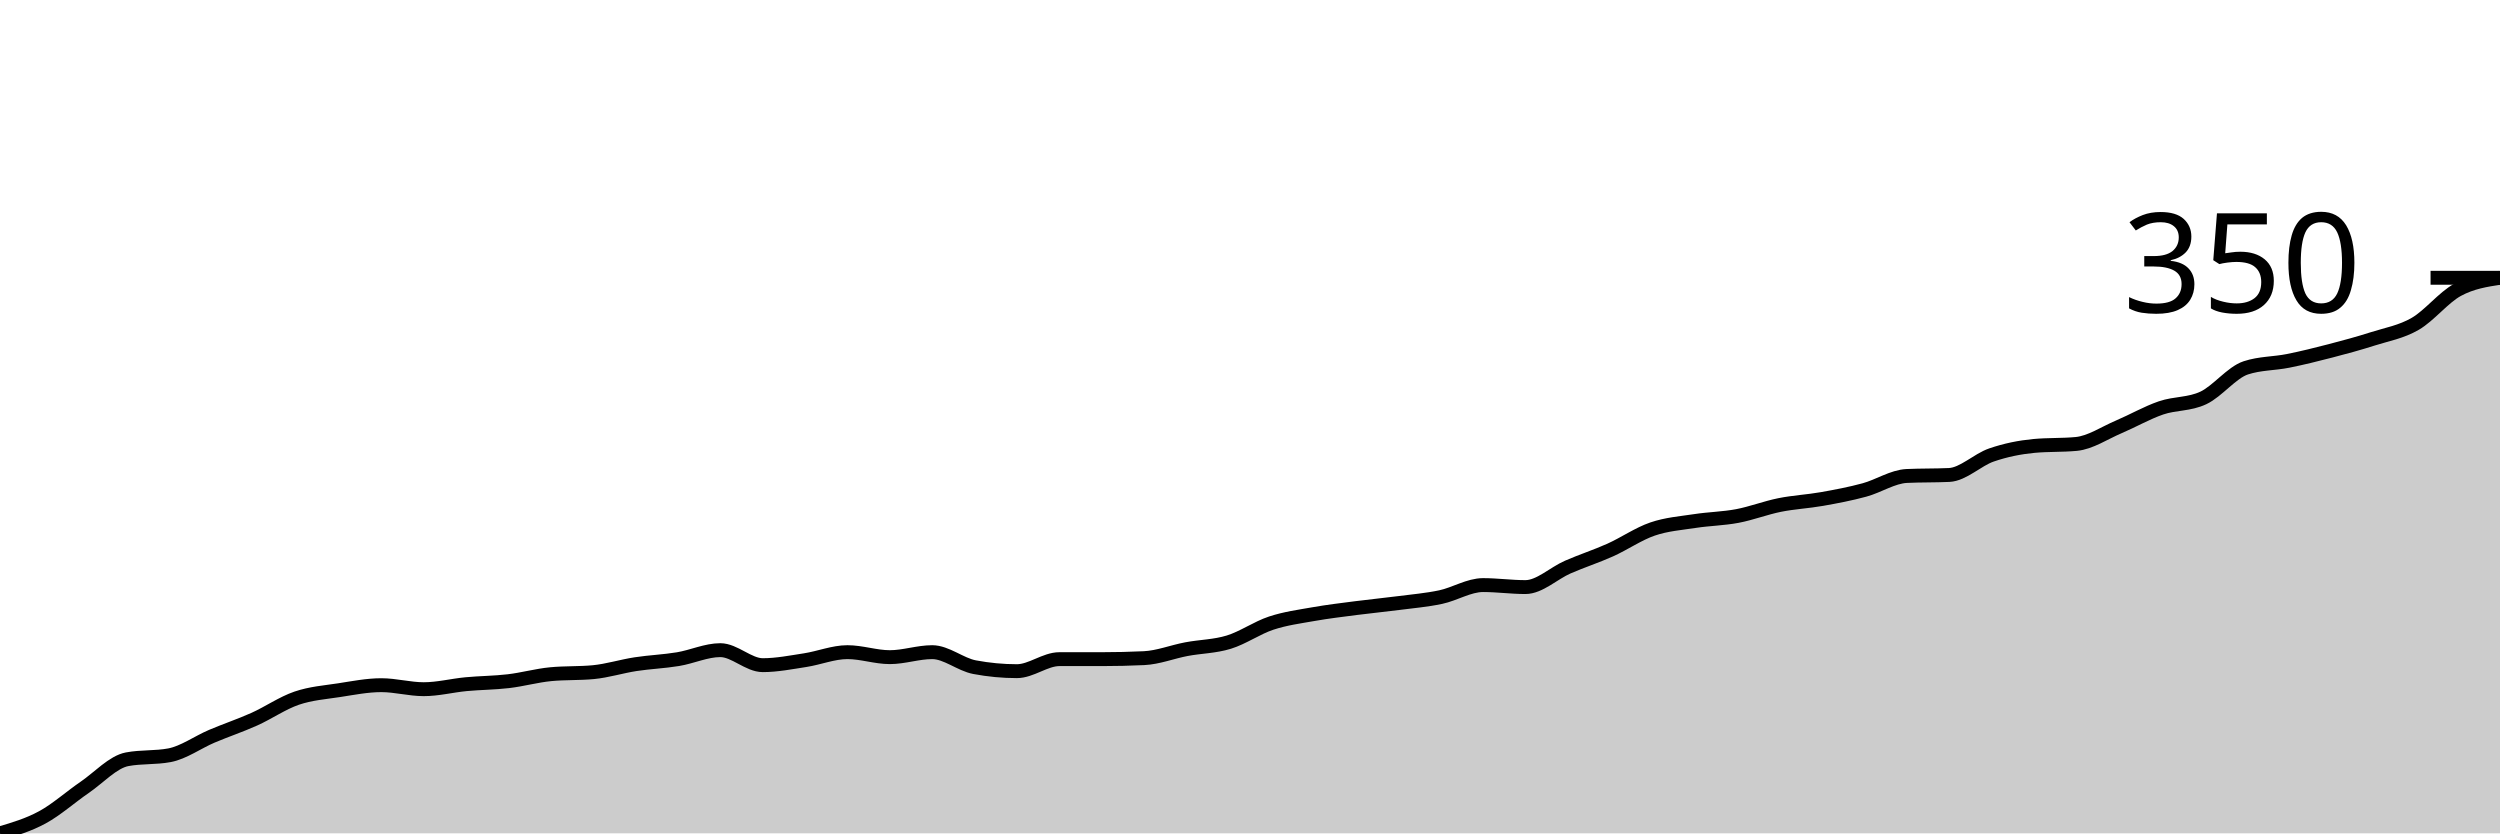
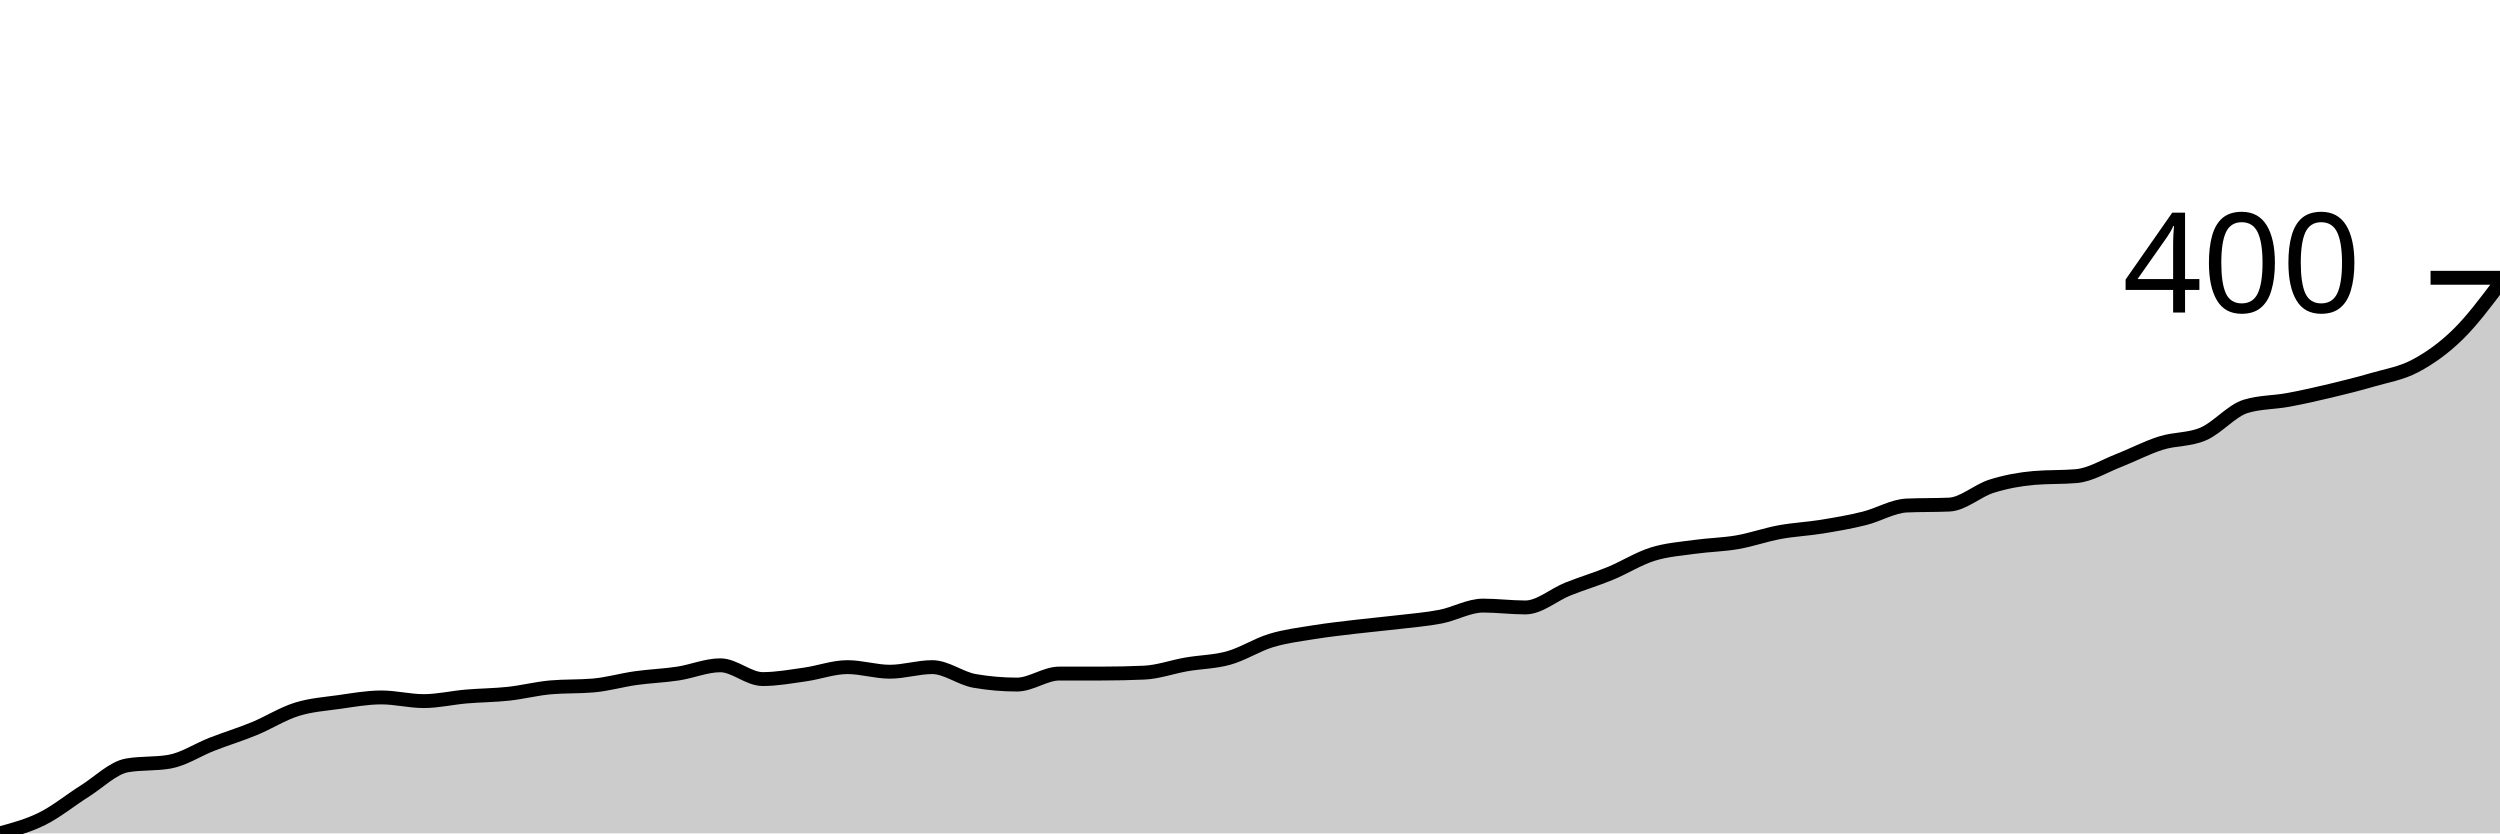
<svg xmlns="http://www.w3.org/2000/svg" viewBox="0 0 180 60">
  <g transform="translate(0,20)">
-     <path class="area" fill="rgba(0, 0, 0, 0.2)" d="M0,40C1.017,39.7,2.034,39.399,3.051,38.847C4.068,38.294,5.085,37.381,6.102,36.685C7.119,35.988,8.136,34.859,9.153,34.667C10.169,34.474,11.186,34.571,12.203,34.378C13.22,34.186,14.237,33.441,15.254,33.009C16.271,32.577,17.288,32.24,18.305,31.784C19.322,31.327,20.339,30.619,21.356,30.27C22.373,29.922,23.39,29.85,24.407,29.694C25.424,29.538,26.441,29.333,27.458,29.333C28.475,29.333,29.492,29.622,30.508,29.622C31.525,29.622,32.542,29.357,33.559,29.261C34.576,29.165,35.593,29.165,36.61,29.045C37.627,28.925,38.644,28.637,39.661,28.541C40.678,28.444,41.695,28.492,42.712,28.396C43.729,28.3,44.746,27.976,45.763,27.82C46.78,27.664,47.797,27.628,48.814,27.459C49.831,27.291,50.847,26.811,51.864,26.811C52.881,26.811,53.898,27.892,54.915,27.892C55.932,27.892,56.949,27.688,57.966,27.532C58.983,27.375,60,26.955,61.017,26.955C62.034,26.955,63.051,27.315,64.068,27.315C65.085,27.315,66.102,26.955,67.119,26.955C68.136,26.955,69.153,27.844,70.169,28.036C71.186,28.228,72.203,28.324,73.22,28.324C74.237,28.324,75.254,27.459,76.271,27.459C77.288,27.459,78.305,27.459,79.322,27.459C80.339,27.459,81.356,27.435,82.373,27.387C83.39,27.339,84.407,26.931,85.424,26.739C86.441,26.547,87.458,26.547,88.475,26.234C89.492,25.922,90.508,25.201,91.525,24.865C92.542,24.529,93.559,24.396,94.576,24.216C95.593,24.036,96.61,23.916,97.627,23.784C98.644,23.652,99.661,23.556,100.678,23.423C101.695,23.291,102.712,23.207,103.729,22.991C104.746,22.775,105.763,22.126,106.78,22.126C107.797,22.126,108.814,22.27,109.831,22.27C110.847,22.27,111.864,21.273,112.881,20.829C113.898,20.384,114.915,20.06,115.932,19.604C116.949,19.147,117.966,18.438,118.983,18.09C120,17.742,121.017,17.67,122.034,17.514C123.051,17.357,124.068,17.345,125.085,17.153C126.102,16.961,127.119,16.565,128.136,16.36C129.153,16.156,130.169,16.108,131.186,15.928C132.203,15.748,133.22,15.556,134.237,15.279C135.254,15.003,136.271,14.318,137.288,14.27C138.305,14.222,139.322,14.246,140.339,14.198C141.356,14.15,142.373,13.105,143.39,12.757C144.407,12.408,145.424,12.204,146.441,12.108C147.458,12.012,148.475,12.06,149.492,11.964C150.508,11.868,151.525,11.171,152.542,10.739C153.559,10.306,154.576,9.718,155.593,9.369C156.61,9.021,157.627,9.129,158.644,8.649C159.661,8.168,160.678,6.823,161.695,6.486C162.712,6.15,163.729,6.186,164.746,5.982C165.763,5.778,166.78,5.526,167.797,5.261C168.814,4.997,169.831,4.721,170.847,4.396C171.864,4.072,172.881,3.904,173.898,3.315C174.915,2.727,175.932,1.417,176.949,0.865C177.966,0.312,178.983,0.156,180,0L180,40C178.983,40,177.966,40,176.949,40C175.932,40,174.915,40,173.898,40C172.881,40,171.864,40,170.847,40C169.831,40,168.814,40,167.797,40C166.78,40,165.763,40,164.746,40C163.729,40,162.712,40,161.695,40C160.678,40,159.661,40,158.644,40C157.627,40,156.61,40,155.593,40C154.576,40,153.559,40,152.542,40C151.525,40,150.508,40,149.492,40C148.475,40,147.458,40,146.441,40C145.424,40,144.407,40,143.39,40C142.373,40,141.356,40,140.339,40C139.322,40,138.305,40,137.288,40C136.271,40,135.254,40,134.237,40C133.22,40,132.203,40,131.186,40C130.169,40,129.153,40,128.136,40C127.119,40,126.102,40,125.085,40C124.068,40,123.051,40,122.034,40C121.017,40,120,40,118.983,40C117.966,40,116.949,40,115.932,40C114.915,40,113.898,40,112.881,40C111.864,40,110.847,40,109.831,40C108.814,40,107.797,40,106.78,40C105.763,40,104.746,40,103.729,40C102.712,40,101.695,40,100.678,40C99.661,40,98.644,40,97.627,40C96.61,40,95.593,40,94.576,40C93.559,40,92.542,40,91.525,40C90.508,40,89.492,40,88.475,40C87.458,40,86.441,40,85.424,40C84.407,40,83.39,40,82.373,40C81.356,40,80.339,40,79.322,40C78.305,40,77.288,40,76.271,40C75.254,40,74.237,40,73.22,40C72.203,40,71.186,40,70.169,40C69.153,40,68.136,40,67.119,40C66.102,40,65.085,40,64.068,40C63.051,40,62.034,40,61.017,40C60,40,58.983,40,57.966,40C56.949,40,55.932,40,54.915,40C53.898,40,52.881,40,51.864,40C50.847,40,49.831,40,48.814,40C47.797,40,46.78,40,45.763,40C44.746,40,43.729,40,42.712,40C41.695,40,40.678,40,39.661,40C38.644,40,37.627,40,36.61,40C35.593,40,34.576,40,33.559,40C32.542,40,31.525,40,30.508,40C29.492,40,28.475,40,27.458,40C26.441,40,25.424,40,24.407,40C23.39,40,22.373,40,21.356,40C20.339,40,19.322,40,18.305,40C17.288,40,16.271,40,15.254,40C14.237,40,13.22,40,12.203,40C11.186,40,10.169,40,9.153,40C8.136,40,7.119,40,6.102,40C5.085,40,4.068,40,3.051,40C2.034,40,1.017,40,0,40Z" />
-     <path class="line" stroke="black" fill="none" d="M0,40C1.017,39.7,2.034,39.399,3.051,38.847C4.068,38.294,5.085,37.381,6.102,36.685C7.119,35.988,8.136,34.859,9.153,34.667C10.169,34.474,11.186,34.571,12.203,34.378C13.22,34.186,14.237,33.441,15.254,33.009C16.271,32.577,17.288,32.24,18.305,31.784C19.322,31.327,20.339,30.619,21.356,30.27C22.373,29.922,23.39,29.85,24.407,29.694C25.424,29.538,26.441,29.333,27.458,29.333C28.475,29.333,29.492,29.622,30.508,29.622C31.525,29.622,32.542,29.357,33.559,29.261C34.576,29.165,35.593,29.165,36.61,29.045C37.627,28.925,38.644,28.637,39.661,28.541C40.678,28.444,41.695,28.492,42.712,28.396C43.729,28.3,44.746,27.976,45.763,27.82C46.78,27.664,47.797,27.628,48.814,27.459C49.831,27.291,50.847,26.811,51.864,26.811C52.881,26.811,53.898,27.892,54.915,27.892C55.932,27.892,56.949,27.688,57.966,27.532C58.983,27.375,60,26.955,61.017,26.955C62.034,26.955,63.051,27.315,64.068,27.315C65.085,27.315,66.102,26.955,67.119,26.955C68.136,26.955,69.153,27.844,70.169,28.036C71.186,28.228,72.203,28.324,73.22,28.324C74.237,28.324,75.254,27.459,76.271,27.459C77.288,27.459,78.305,27.459,79.322,27.459C80.339,27.459,81.356,27.435,82.373,27.387C83.39,27.339,84.407,26.931,85.424,26.739C86.441,26.547,87.458,26.547,88.475,26.234C89.492,25.922,90.508,25.201,91.525,24.865C92.542,24.529,93.559,24.396,94.576,24.216C95.593,24.036,96.61,23.916,97.627,23.784C98.644,23.652,99.661,23.556,100.678,23.423C101.695,23.291,102.712,23.207,103.729,22.991C104.746,22.775,105.763,22.126,106.78,22.126C107.797,22.126,108.814,22.27,109.831,22.27C110.847,22.27,111.864,21.273,112.881,20.829C113.898,20.384,114.915,20.06,115.932,19.604C116.949,19.147,117.966,18.438,118.983,18.09C120,17.742,121.017,17.67,122.034,17.514C123.051,17.357,124.068,17.345,125.085,17.153C126.102,16.961,127.119,16.565,128.136,16.36C129.153,16.156,130.169,16.108,131.186,15.928C132.203,15.748,133.22,15.556,134.237,15.279C135.254,15.003,136.271,14.318,137.288,14.27C138.305,14.222,139.322,14.246,140.339,14.198C141.356,14.15,142.373,13.105,143.39,12.757C144.407,12.408,145.424,12.204,146.441,12.108C147.458,12.012,148.475,12.06,149.492,11.964C150.508,11.868,151.525,11.171,152.542,10.739C153.559,10.306,154.576,9.718,155.593,9.369C156.61,9.021,157.627,9.129,158.644,8.649C159.661,8.168,160.678,6.823,161.695,6.486C162.712,6.15,163.729,6.186,164.746,5.982C165.763,5.778,166.78,5.526,167.797,5.261C168.814,4.997,169.831,4.721,170.847,4.396C171.864,4.072,172.881,3.904,173.898,3.315C174.915,2.727,175.932,1.417,176.949,0.865C177.966,0.312,178.983,0.156,180,0" />
+     <path class="area" fill="rgba(0, 0, 0, 0.2)" d="M0,40C1.017,39.725,2.034,39.449,3.051,38.942C4.068,38.435,5.085,37.598,6.102,36.959C7.119,36.32,8.136,35.284,9.153,35.107C10.169,34.931,11.186,35.019,12.203,34.843C13.22,34.667,14.237,33.983,15.254,33.587C16.271,33.19,17.288,32.882,18.305,32.463C19.322,32.044,20.339,31.394,21.356,31.074C22.373,30.755,23.39,30.689,24.407,30.545C25.424,30.402,26.441,30.215,27.458,30.215C28.475,30.215,29.492,30.479,30.508,30.479C31.525,30.479,32.542,30.237,33.559,30.149C34.576,30.061,35.593,30.061,36.61,29.95C37.627,29.84,38.644,29.576,39.661,29.488C40.678,29.399,41.695,29.444,42.712,29.355C43.729,29.267,44.746,28.97,45.763,28.826C46.78,28.683,47.797,28.65,48.814,28.496C49.831,28.342,50.847,27.901,51.864,27.901C52.881,27.901,53.898,28.893,54.915,28.893C55.932,28.893,56.949,28.705,57.966,28.562C58.983,28.419,60,28.033,61.017,28.033C62.034,28.033,63.051,28.364,64.068,28.364C65.085,28.364,66.102,28.033,67.119,28.033C68.136,28.033,69.153,28.848,70.169,29.025C71.186,29.201,72.203,29.289,73.22,29.289C74.237,29.289,75.254,28.496,76.271,28.496C77.288,28.496,78.305,28.496,79.322,28.496C80.339,28.496,81.356,28.474,82.373,28.43C83.39,28.386,84.407,28.011,85.424,27.835C86.441,27.658,87.458,27.658,88.475,27.372C89.492,27.085,90.508,26.424,91.525,26.116C92.542,25.807,93.559,25.686,94.576,25.521C95.593,25.355,96.61,25.245,97.627,25.124C98.644,25.003,99.661,24.915,100.678,24.793C101.695,24.672,102.712,24.595,103.729,24.397C104.746,24.198,105.763,23.603,106.78,23.603C107.797,23.603,108.814,23.736,109.831,23.736C110.847,23.736,111.864,22.821,112.881,22.413C113.898,22.006,114.915,21.708,115.932,21.289C116.949,20.871,117.966,20.22,118.983,19.901C120,19.581,121.017,19.515,122.034,19.372C123.051,19.229,124.068,19.218,125.085,19.041C126.102,18.865,127.119,18.501,128.136,18.314C129.153,18.127,130.169,18.083,131.186,17.917C132.203,17.752,133.22,17.576,134.237,17.322C135.254,17.069,136.271,16.441,137.288,16.397C138.305,16.353,139.322,16.375,140.339,16.331C141.356,16.287,142.373,15.328,143.39,15.008C144.407,14.689,145.424,14.501,146.441,14.413C147.458,14.325,148.475,14.369,149.492,14.281C150.508,14.193,151.525,13.554,152.542,13.157C153.559,12.76,154.576,12.22,155.593,11.901C156.61,11.581,157.627,11.68,158.644,11.24C159.661,10.799,160.678,9.565,161.695,9.256C162.712,8.948,163.729,8.981,164.746,8.793C165.763,8.606,166.78,8.375,167.797,8.132C168.814,7.89,169.831,7.636,170.847,7.339C171.864,7.041,172.881,6.887,173.898,6.347C174.915,5.807,175.932,5.091,176.949,4.099C177.966,3.107,178.983,1.752,180,0.397L180,40C178.983,40,177.966,40,176.949,40C175.932,40,174.915,40,173.898,40C172.881,40,171.864,40,170.847,40C169.831,40,168.814,40,167.797,40C166.78,40,165.763,40,164.746,40C163.729,40,162.712,40,161.695,40C160.678,40,159.661,40,158.644,40C157.627,40,156.61,40,155.593,40C154.576,40,153.559,40,152.542,40C151.525,40,150.508,40,149.492,40C148.475,40,147.458,40,146.441,40C145.424,40,144.407,40,143.39,40C142.373,40,141.356,40,140.339,40C139.322,40,138.305,40,137.288,40C136.271,40,135.254,40,134.237,40C133.22,40,132.203,40,131.186,40C130.169,40,129.153,40,128.136,40C127.119,40,126.102,40,125.085,40C124.068,40,123.051,40,122.034,40C121.017,40,120,40,118.983,40C117.966,40,116.949,40,115.932,40C114.915,40,113.898,40,112.881,40C111.864,40,110.847,40,109.831,40C108.814,40,107.797,40,106.78,40C105.763,40,104.746,40,103.729,40C102.712,40,101.695,40,100.678,40C99.661,40,98.644,40,97.627,40C96.61,40,95.593,40,94.576,40C93.559,40,92.542,40,91.525,40C90.508,40,89.492,40,88.475,40C87.458,40,86.441,40,85.424,40C84.407,40,83.39,40,82.373,40C81.356,40,80.339,40,79.322,40C78.305,40,77.288,40,76.271,40C75.254,40,74.237,40,73.22,40C72.203,40,71.186,40,70.169,40C69.153,40,68.136,40,67.119,40C66.102,40,65.085,40,64.068,40C63.051,40,62.034,40,61.017,40C60,40,58.983,40,57.966,40C56.949,40,55.932,40,54.915,40C53.898,40,52.881,40,51.864,40C50.847,40,49.831,40,48.814,40C47.797,40,46.78,40,45.763,40C44.746,40,43.729,40,42.712,40C41.695,40,40.678,40,39.661,40C38.644,40,37.627,40,36.61,40C35.593,40,34.576,40,33.559,40C32.542,40,31.525,40,30.508,40C29.492,40,28.475,40,27.458,40C26.441,40,25.424,40,24.407,40C23.39,40,22.373,40,21.356,40C20.339,40,19.322,40,18.305,40C17.288,40,16.271,40,15.254,40C14.237,40,13.22,40,12.203,40C11.186,40,10.169,40,9.153,40C8.136,40,7.119,40,6.102,40C5.085,40,4.068,40,3.051,40C2.034,40,1.017,40,0,40Z" />
+     <path class="line" stroke="black" fill="none" d="M0,40C1.017,39.725,2.034,39.449,3.051,38.942C4.068,38.435,5.085,37.598,6.102,36.959C7.119,36.32,8.136,35.284,9.153,35.107C10.169,34.931,11.186,35.019,12.203,34.843C13.22,34.667,14.237,33.983,15.254,33.587C16.271,33.19,17.288,32.882,18.305,32.463C19.322,32.044,20.339,31.394,21.356,31.074C22.373,30.755,23.39,30.689,24.407,30.545C25.424,30.402,26.441,30.215,27.458,30.215C28.475,30.215,29.492,30.479,30.508,30.479C31.525,30.479,32.542,30.237,33.559,30.149C34.576,30.061,35.593,30.061,36.61,29.95C37.627,29.84,38.644,29.576,39.661,29.488C40.678,29.399,41.695,29.444,42.712,29.355C43.729,29.267,44.746,28.97,45.763,28.826C46.78,28.683,47.797,28.65,48.814,28.496C49.831,28.342,50.847,27.901,51.864,27.901C52.881,27.901,53.898,28.893,54.915,28.893C55.932,28.893,56.949,28.705,57.966,28.562C58.983,28.419,60,28.033,61.017,28.033C62.034,28.033,63.051,28.364,64.068,28.364C65.085,28.364,66.102,28.033,67.119,28.033C68.136,28.033,69.153,28.848,70.169,29.025C71.186,29.201,72.203,29.289,73.22,29.289C74.237,29.289,75.254,28.496,76.271,28.496C77.288,28.496,78.305,28.496,79.322,28.496C80.339,28.496,81.356,28.474,82.373,28.43C83.39,28.386,84.407,28.011,85.424,27.835C86.441,27.658,87.458,27.658,88.475,27.372C89.492,27.085,90.508,26.424,91.525,26.116C92.542,25.807,93.559,25.686,94.576,25.521C95.593,25.355,96.61,25.245,97.627,25.124C98.644,25.003,99.661,24.915,100.678,24.793C101.695,24.672,102.712,24.595,103.729,24.397C104.746,24.198,105.763,23.603,106.78,23.603C107.797,23.603,108.814,23.736,109.831,23.736C110.847,23.736,111.864,22.821,112.881,22.413C113.898,22.006,114.915,21.708,115.932,21.289C116.949,20.871,117.966,20.22,118.983,19.901C120,19.581,121.017,19.515,122.034,19.372C123.051,19.229,124.068,19.218,125.085,19.041C126.102,18.865,127.119,18.501,128.136,18.314C129.153,18.127,130.169,18.083,131.186,17.917C132.203,17.752,133.22,17.576,134.237,17.322C135.254,17.069,136.271,16.441,137.288,16.397C138.305,16.353,139.322,16.375,140.339,16.331C141.356,16.287,142.373,15.328,143.39,15.008C144.407,14.689,145.424,14.501,146.441,14.413C147.458,14.325,148.475,14.369,149.492,14.281C150.508,14.193,151.525,13.554,152.542,13.157C153.559,12.76,154.576,12.22,155.593,11.901C156.61,11.581,157.627,11.68,158.644,11.24C159.661,10.799,160.678,9.565,161.695,9.256C162.712,8.948,163.729,8.981,164.746,8.793C165.763,8.606,166.78,8.375,167.797,8.132C168.814,7.89,169.831,7.636,170.847,7.339C171.864,7.041,172.881,6.887,173.898,6.347C174.915,5.807,175.932,5.091,176.949,4.099C177.966,3.107,178.983,1.752,180,0.397" />
    <path class="axis-ceiling" stroke-width="1" stroke="black" fill="none" d="M175,0L180,0" />
-     <text class="axis-ceiling-label" font-family="sans-serif" text-anchor="end" font-size="10px" x="170" y="2.5">350</text>
+     <text class="axis-ceiling-label" font-family="sans-serif" text-anchor="end" font-size="10px" x="170" y="2.5">400</text>
  </g>
</svg>
